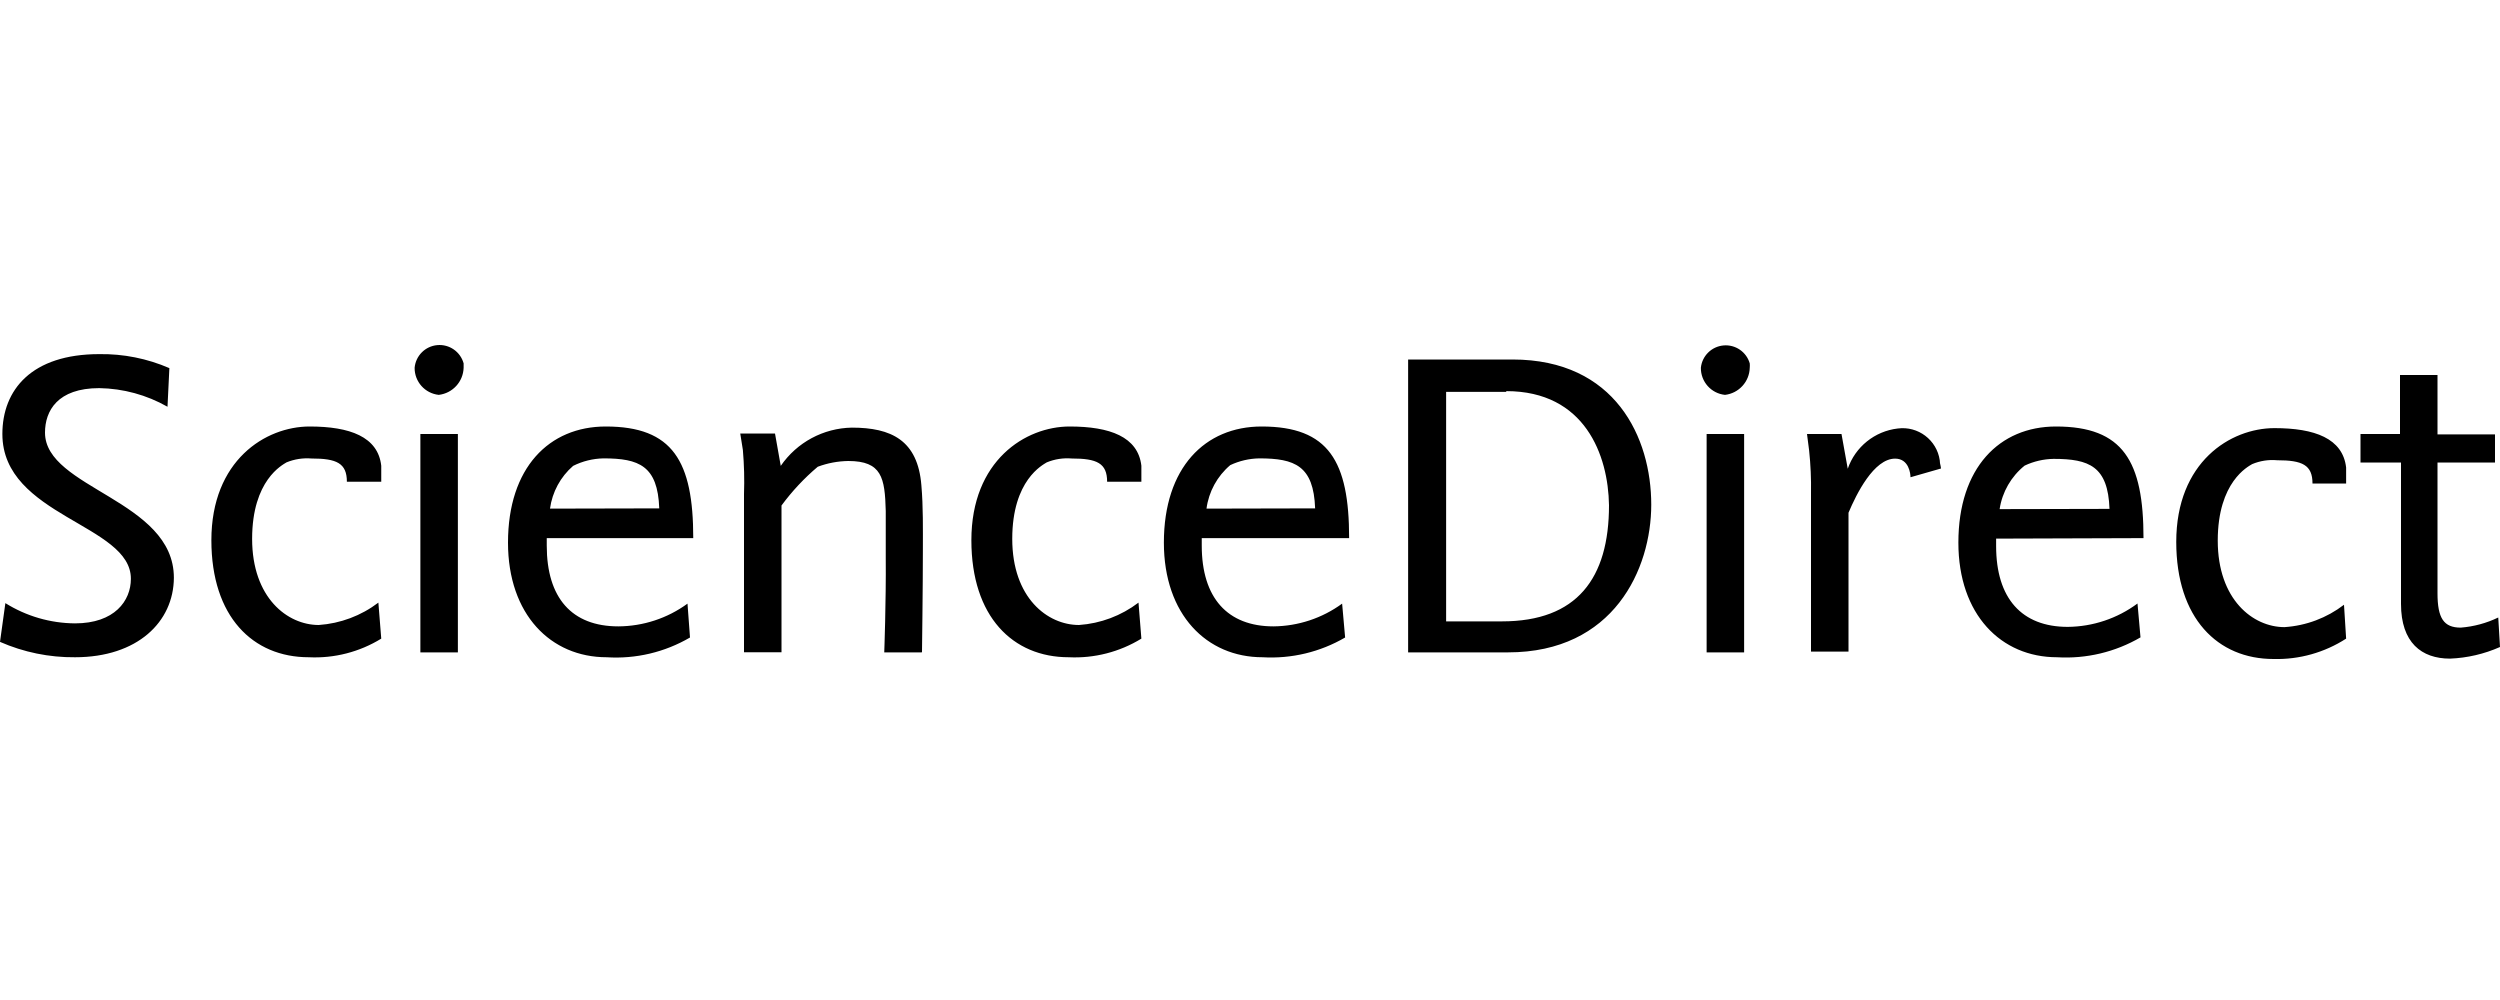
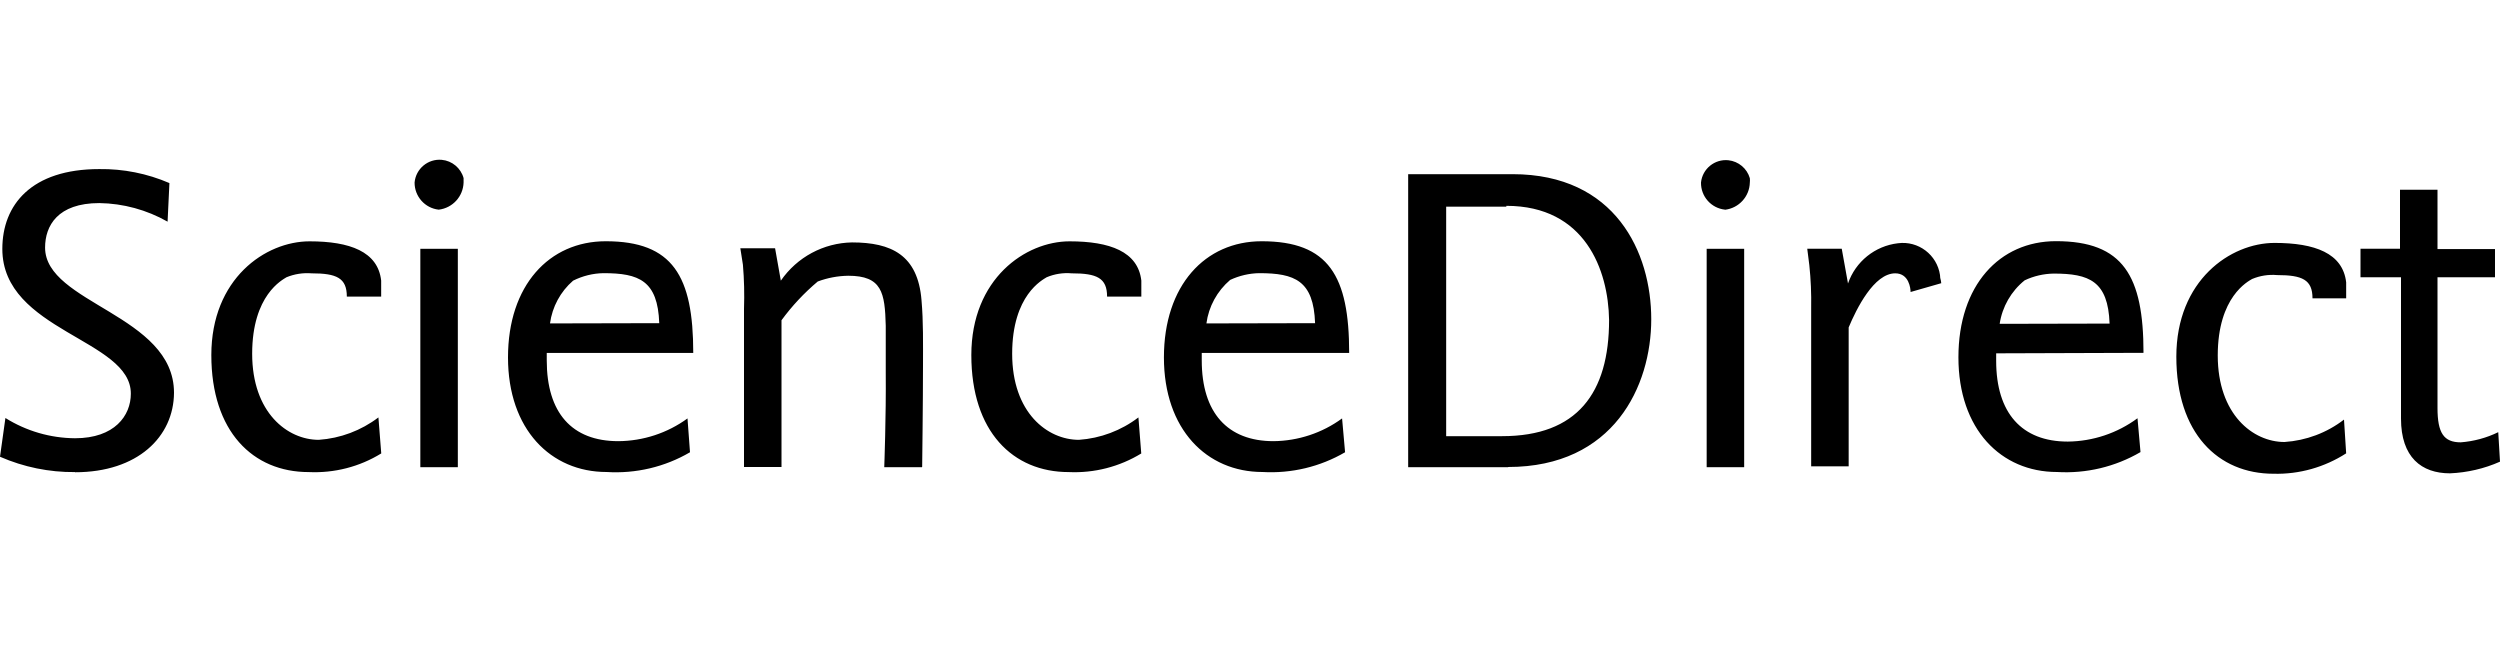
- <svg xmlns="http://www.w3.org/2000/svg" id="svg752" viewBox="0 0 200 80">
-   <path id="path714" d="M200,51.76a10.93,10.93,0,0,1-4,.93c-2.28,0-3.92-1.28-3.92-4.38V37h-3.24V34.72H192V30h3v4.75h4.6V37H195V47.46c0,2,.5,2.75,1.86,2.75a8.42,8.42,0,0,0,3-.81Zm-12.31-.67a10.21,10.21,0,0,1-5.81,1.63c-4.46,0-7.78-3.25-7.78-9.37,0-6.39,4.33-9.1,7.86-9.1,3.21,0,5.46.82,5.73,3.15v1.28H185c0-1.49-.82-1.86-2.83-1.86a4.19,4.19,0,0,0-2,.31c-.31.19-2.75,1.4-2.75,6.12s2.82,6.92,5.34,6.92a8.75,8.75,0,0,0,4.76-1.79Zm-28-8v.6c0,4.18,2.05,6.46,5.73,6.46A9.51,9.51,0,0,0,171,48.28l.24,2.71a11.85,11.85,0,0,1-6.68,1.59c-4.47,0-7.89-3.41-7.89-9.17,0-6,3.29-9.29,7.81-9.29,5.38,0,7,2.78,7,8.93Zm9.07-2.38c-.12-3.41-1.63-4-4.47-4a5.63,5.63,0,0,0-2.32.54,5.53,5.53,0,0,0-2,3.48Zm-13.48-3.23-2.44.7c0-.27-.12-1.49-1.23-1.49-1.7,0-3.1,2.83-3.73,4.33V52.13h-3V39.45a27.71,27.71,0,0,0-.15-3.41l-.17-1.32h2.76l.5,2.78a4.82,4.82,0,0,1,4-3.22,3,3,0,0,1,3.36,2.54v0a1.81,1.81,0,0,0,.07.46ZM138,31.59a2.15,2.15,0,0,1-1.93-2.17,2,2,0,0,1,3.91-.35,2,2,0,0,1,0,.35A2.24,2.24,0,0,1,138,31.59Zm-1.47,3.13h3V52.19h-3ZM120.65,52.19h-8V28.76H121c8.24,0,11.1,6.27,11.1,11.61,0,5.15-3,11.82-11.46,11.82Zm-.15-20.84h-4.81V49.71h4.47c6,0,8.56-3.44,8.56-9.29-.06-4-1.92-9.13-8.22-9.13ZM96.14,43.05v.6c0,4.18,2.06,6.46,5.74,6.46a9.46,9.46,0,0,0,5.49-1.82l.24,2.71A11.75,11.75,0,0,1,101,52.58c-4.46,0-7.89-3.41-7.89-9.17,0-6,3.29-9.29,7.82-9.29,5.37,0,7,2.78,7,8.93Zm9.07-2.38c-.12-3.41-1.62-4-4.47-4a5.67,5.67,0,0,0-2.32.54,5.51,5.51,0,0,0-1.9,3.48ZM91.31,51.09a10.17,10.17,0,0,1-5.81,1.49c-4.47,0-7.79-3.24-7.79-9.36,0-6.39,4.34-9.1,7.86-9.1,3.22,0,5.47.82,5.74,3.14v1.28H88.57c0-1.49-.82-1.86-2.83-1.86a4.3,4.3,0,0,0-2,.31c-.31.2-2.76,1.4-2.76,6.12S83.8,50,86.32,50a8.86,8.86,0,0,0,4.76-1.79Zm-17.57,1.1h-3s.15-4.06.12-7.59V40.88c-.07-2.66-.31-4-3-4a7.28,7.28,0,0,0-2.44.46,18.11,18.11,0,0,0-2.9,3.1V52.18h-3V39.53A29,29,0,0,0,59.43,36l-.21-1.32H62l.46,2.59a7.05,7.05,0,0,1,5.69-3.06c3.14,0,5.27,1,5.56,4.61.15,1.74.12,3.48.12,5.22,0,2.84-.07,8.11-.07,8.11Zm-30-9.14v.6c0,4.18,2,6.46,5.73,6.46A9.46,9.46,0,0,0,55,48.29L55.2,51a11.72,11.72,0,0,1-6.67,1.58c-4.46,0-7.89-3.41-7.89-9.17,0-6,3.29-9.29,7.82-9.29,5.37,0,7,2.78,7,8.93Zm9-2.38c-.12-3.41-1.62-4-4.46-4a5.66,5.66,0,0,0-2.43.6,5.51,5.51,0,0,0-1.85,3.42ZM35.1,31.59a2.16,2.16,0,0,1-1.93-2.17,2,2,0,0,1,3.92-.35v.35A2.25,2.25,0,0,1,35.1,31.59Zm-1.47,3.13h3V52.19h-3ZM30.5,51.09a10.12,10.12,0,0,1-5.8,1.49c-4.47,0-7.79-3.24-7.79-9.36,0-6.39,4.33-9.1,7.86-9.1,3.22,0,5.47.82,5.73,3.14v1.28H27.75c0-1.49-.82-1.86-2.83-1.86a4.34,4.34,0,0,0-2,.31c-.31.2-2.75,1.4-2.75,6.12S23,50,25.5,50a8.89,8.89,0,0,0,4.77-1.79ZM6,52.58a14.58,14.58,0,0,1-6-1.23l.43-3.1A10.64,10.64,0,0,0,6,49.87c3.17,0,4.47-1.81,4.47-3.56C10.5,41.94.19,41.31.19,34.72c0-3.53,2.33-6.39,7.75-6.39a13.56,13.56,0,0,1,5.61,1.12l-.15,3.09a11.41,11.41,0,0,0-5.46-1.49c-3.34,0-4.34,1.82-4.34,3.56,0,4.47,10.31,5.38,10.31,11.61C13.89,49.75,11,52.58,6,52.58Z" />
+ <svg xmlns="http://www.w3.org/2000/svg" id="a" viewBox="0 0 300 80">
+   <defs>
+     <style>.c{stroke-width:0px;}</style>
+   </defs>
+   <path id="b" class="c" d="m300,55.4c-1.89.84-3.93,1.31-6,1.4-3.42,0-5.88-1.92-5.88-6.57v-16.96h-4.86v-3.42h4.74v-7.08h4.5v7.12h6.9v3.38h-6.9v15.69c0,3,.75,4.12,2.79,4.12,1.56-.12,3.09-.53,4.5-1.22l.21,3.54Zm-18.46-1c-2.59,1.67-5.63,2.53-8.71,2.45-6.69,0-11.67-4.88-11.67-14.05s6.5-13.65,11.79-13.65c4.82,0,8.19,1.23,8.59,4.73v1.92h-4.04c0-2.24-1.23-2.79-4.25-2.79-1.02-.09-2.05.07-3,.47-.46.28-4.12,2.1-4.12,9.18s4.23,10.38,8.01,10.38c2.59-.17,5.08-1.1,7.14-2.69l.26,4.07Zm-42-12v.9c0,6.27,3.08,9.69,8.59,9.69,3.02-.03,5.95-1.01,8.37-2.8l.36,4.06c-3.03,1.77-6.52,2.6-10.02,2.39-6.71,0-11.83-5.11-11.83-13.76s4.93-13.94,11.71-13.94c8.07,0,10.5,4.17,10.5,13.4l-17.69.06Zm13.61-3.57c-.18-5.11-2.45-6-6.71-6-1.2.02-2.39.29-3.48.81-1.62,1.3-2.69,3.17-3,5.22l13.19-.03Zm-20.22-4.84l-3.66,1.05c0-.41-.18-2.24-1.84-2.24-2.55,0-4.65,4.24-5.59,6.49v16.67h-4.5v-19.02c.03-1.71-.04-3.42-.22-5.11l-.25-1.98h4.14l.75,4.17c.9-2.63,3.24-4.51,6-4.83,2.44-.32,4.68,1.38,5.04,3.81h0c0,.23.04.47.11.69l.04.3Zm-25.92-8.83c-1.66-.17-2.92-1.58-2.89-3.26.17-1.65,1.65-2.84,3.29-2.67,1.21.13,2.23.98,2.57,2.15.02.17.02.35,0,.53-.04,1.67-1.31,3.06-2.97,3.26Zm-2.21,4.7h4.5v26.2h-4.5v-26.2Zm-23.82,26.2h-12V20.9h12.52c12.36,0,16.65,9.4,16.65,17.41s-4.5,17.73-17.19,17.73h.01Zm-.23-31.26h-7.21v27.54h6.71c9,0,12.84-5.16,12.84-13.94-.09-6-2.88-13.7-12.33-13.7v.09Zm-36.54,17.55v.9c0,6.27,3.09,9.69,8.61,9.69,2.96-.03,5.84-.98,8.23-2.73l.36,4.06c-3,1.75-6.45,2.57-9.91,2.37-6.69,0-11.83-5.11-11.83-13.75s4.94-13.94,11.73-13.94c8.06,0,10.5,4.17,10.5,13.4h-17.69Zm13.6-3.57c-.18-5.11-2.43-6-6.71-6-1.2.02-2.39.3-3.48.81-1.56,1.33-2.58,3.19-2.85,5.22l13.04-.03Zm-20.85,15.63c-2.61,1.6-5.65,2.38-8.71,2.24-6.71,0-11.69-4.86-11.69-14.04s6.51-13.65,11.79-13.65c4.83,0,8.21,1.23,8.61,4.71v1.92h-4.11c0-2.24-1.23-2.79-4.25-2.79-1.02-.09-2.05.07-3,.47-.46.3-4.14,2.1-4.14,9.18s4.23,10.33,8.01,10.33c2.59-.18,5.07-1.11,7.14-2.69l.34,4.32Zm-26.35,1.65h-4.5s.23-6.09.18-11.39v-5.58c-.1-3.99-.46-6-4.5-6-1.25.02-2.49.25-3.66.69-1.63,1.37-3.09,2.93-4.35,4.65v17.61h-4.5v-18.98c.06-1.77.02-3.53-.13-5.29l-.31-1.98h4.17l.69,3.89c1.94-2.82,5.12-4.53,8.54-4.59,4.71,0,7.9,1.5,8.34,6.92.23,2.61.18,5.22.18,7.83,0,4.26-.1,12.17-.1,12.17l-.03.06Zm-45-13.71v.9c0,6.27,3,9.69,8.59,9.69,2.98-.02,5.89-.97,8.3-2.73l.3,4.06c-3.02,1.77-6.51,2.59-10.01,2.37-6.69,0-11.83-5.11-11.83-13.75s4.94-13.94,11.73-13.94c8.05,0,10.5,4.17,10.5,13.4h-17.58Zm13.5-3.57c-.18-5.11-2.43-6-6.69-6-1.27.02-2.51.33-3.65.9-1.52,1.32-2.5,3.14-2.77,5.13l13.11-.03Zm-26.46-13.62c-1.66-.18-2.91-1.59-2.9-3.26.15-1.65,1.61-2.87,3.26-2.72,1.24.11,2.29.99,2.62,2.19v.53c-.05,1.68-1.32,3.06-2.98,3.26Zm-2.21,4.7h4.5v26.2h-4.5v-26.2Zm-4.69,24.55c-2.61,1.61-5.64,2.38-8.7,2.24-6.7,0-11.69-4.86-11.69-14.04s6.49-13.65,11.79-13.65c4.83,0,8.2,1.23,8.59,4.71v1.92h-4.12c0-2.24-1.23-2.79-4.24-2.79-1.02-.08-2.05.08-3,.47-.46.3-4.12,2.1-4.12,9.18s4.24,10.33,7.99,10.33c2.6-.18,5.08-1.11,7.16-2.69l.34,4.32Zm-36.75,2.24c-3.1.03-6.16-.6-9-1.84l.65-4.65c2.51,1.57,5.4,2.41,8.35,2.43,4.76,0,6.7-2.72,6.7-5.34.05-6.55-15.42-7.5-15.42-17.38,0-5.3,3.49-9.58,11.63-9.58,2.89-.04,5.76.53,8.42,1.68l-.22,4.63c-2.5-1.42-5.32-2.19-8.19-2.23-5.01,0-6.51,2.73-6.51,5.34,0,6.71,15.47,8.07,15.47,17.42-.03,5.29-4.37,9.54-11.87,9.54Z" />
</svg>
